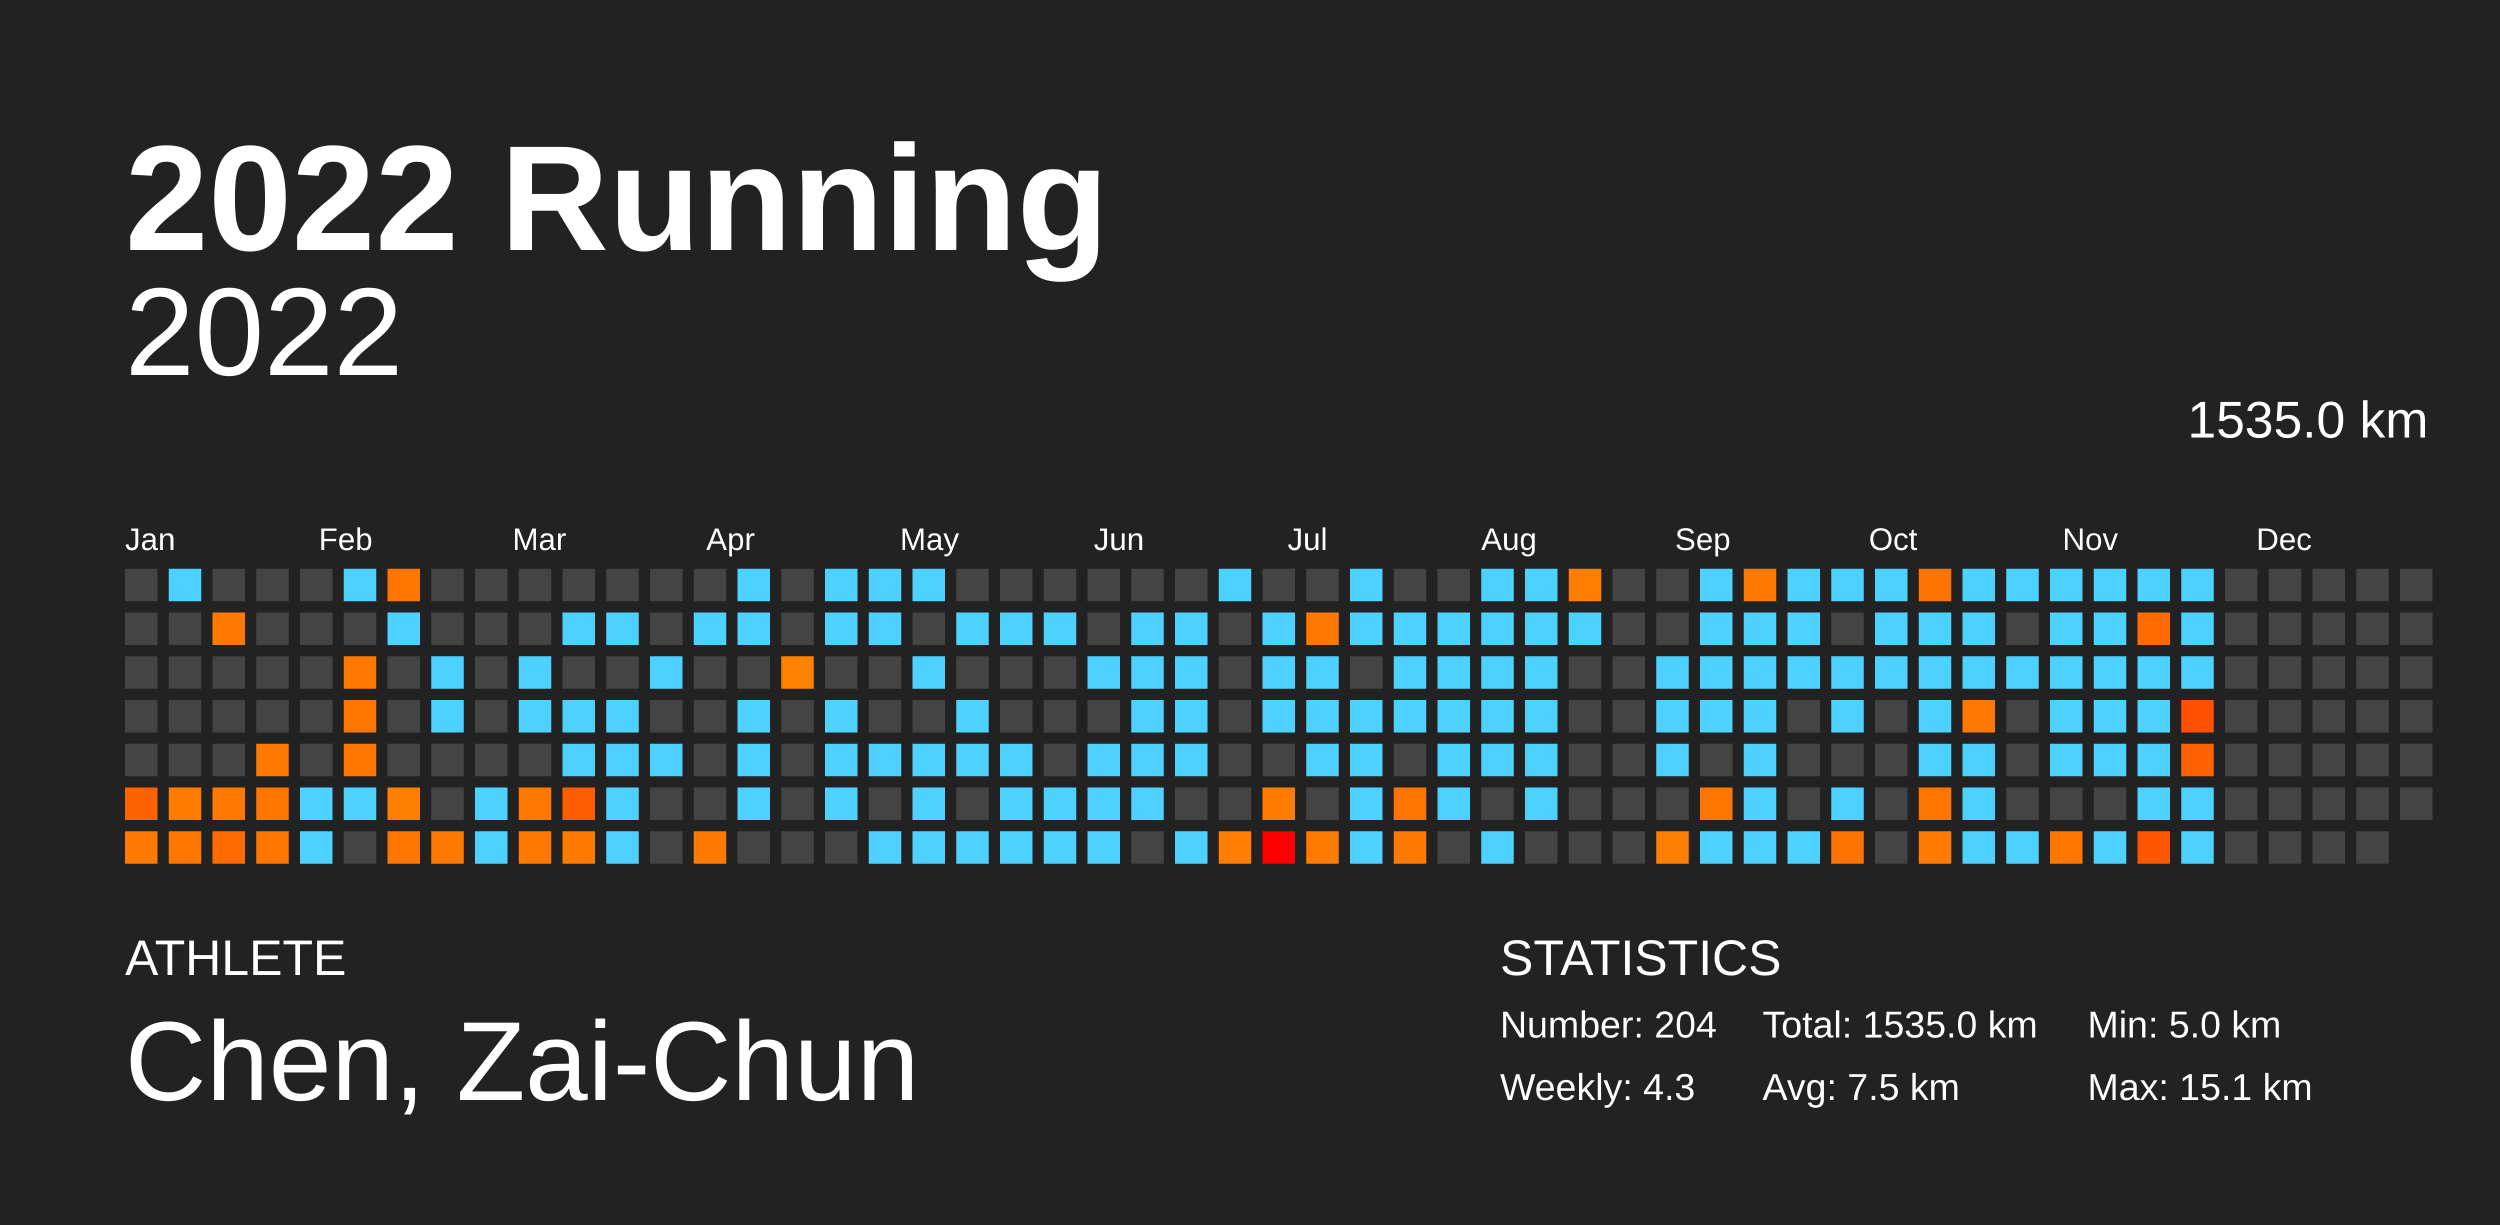
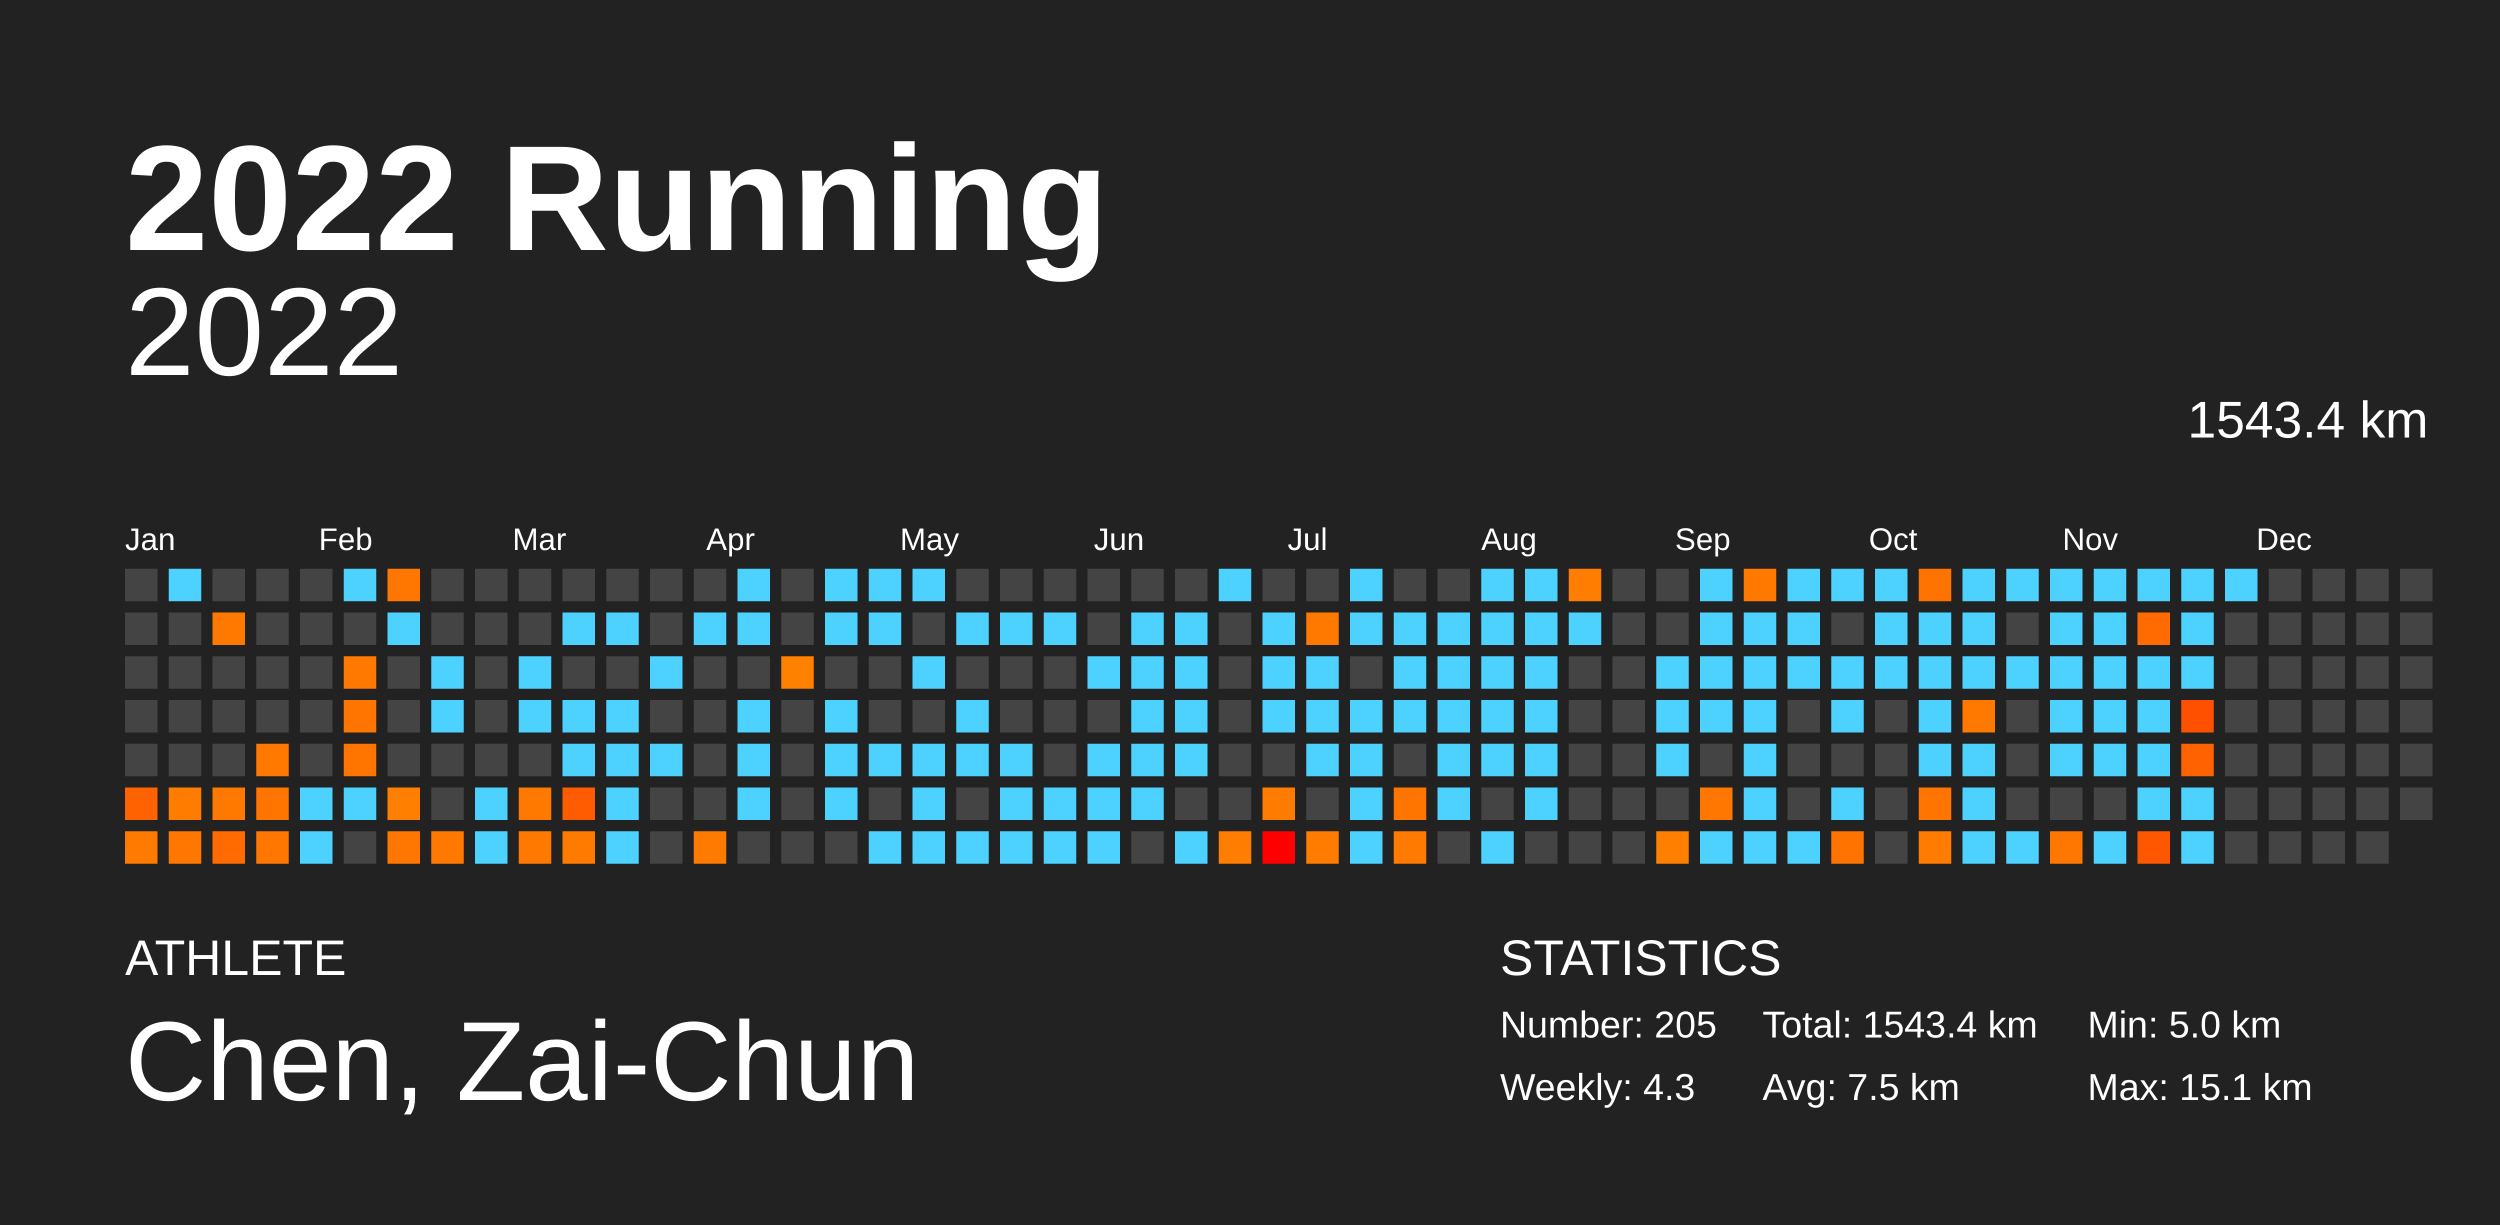
<svg xmlns="http://www.w3.org/2000/svg" baseProfile="full" height="98mm" version="1.1" viewBox="0,0,200,98" width="200mm">
  <defs />
  <rect fill="#222222" height="98" width="200" x="0" y="0" />
  <text fill="#FFFFFF" style="font-size:12px; font-family:Arial; font-weight:bold;" x="10" y="20">2022 Running</text>
  <text fill="#FFFFFF" style="font-size:4px; font-family:Arial" x="10" y="78">ATHLETE</text>
  <text fill="#FFFFFF" style="font-size:9px; font-family:Arial" x="10" y="88">Chen, Zai-Chun</text>
  <text fill="#FFFFFF" style="font-size:4px; font-family:Arial" x="120" y="78">STATISTICS</text>
-   <text fill="#FFFFFF" style="font-size:3px; font-family:Arial" x="120" y="83">Number: 204</text>
+   <text fill="#FFFFFF" style="font-size:3px; font-family:Arial" x="120" y="83">Number: 205</text>
  <text fill="#FFFFFF" style="font-size:3px; font-family:Arial" x="120" y="88">Weekly: 4.3</text>
-   <text fill="#FFFFFF" style="font-size:3px; font-family:Arial" x="141" y="83">Total: 1535.0 km</text>
+   <text fill="#FFFFFF" style="font-size:3px; font-family:Arial" x="141" y="83">Total: 1543.4 km</text>
  <text fill="#FFFFFF" style="font-size:3px; font-family:Arial" x="141" y="88">Avg: 7.5 km</text>
  <text fill="#FFFFFF" style="font-size:3px; font-family:Arial" x="167" y="83">Min: 5.0 km</text>
  <text fill="#FFFFFF" style="font-size:3px; font-family:Arial" x="167" y="88">Max: 15.1 km</text>
  <text alignment-baseline="hanging" fill="#FFFFFF" style="font-size:10.0px; font-family:Arial;" x="10" y="30">2022</text>
-   <text alignment-baseline="hanging" fill="#FFFFFF" style="font-size:4.125px; font-family:Arial;" x="175" y="35">1535.0 km</text>
+   <text alignment-baseline="hanging" fill="#FFFFFF" style="font-size:4.125px; font-family:Arial;" x="175" y="35">1543.4 km</text>
  <text fill="#FFFFFF" style="font-size:2.5px; font-family:Arial" x="10.0" y="44">Jan</text>
  <text fill="#FFFFFF" style="font-size:2.5px; font-family:Arial" x="25.5" y="44">Feb</text>
  <text fill="#FFFFFF" style="font-size:2.5px; font-family:Arial" x="41.0" y="44">Mar</text>
  <text fill="#FFFFFF" style="font-size:2.5px; font-family:Arial" x="56.5" y="44">Apr</text>
  <text fill="#FFFFFF" style="font-size:2.5px; font-family:Arial" x="72.0" y="44">May</text>
  <text fill="#FFFFFF" style="font-size:2.5px; font-family:Arial" x="87.5" y="44">Jun</text>
  <text fill="#FFFFFF" style="font-size:2.5px; font-family:Arial" x="103.0" y="44">Jul</text>
  <text fill="#FFFFFF" style="font-size:2.5px; font-family:Arial" x="118.5" y="44">Aug</text>
  <text fill="#FFFFFF" style="font-size:2.5px; font-family:Arial" x="134.0" y="44">Sep</text>
  <text fill="#FFFFFF" style="font-size:2.5px; font-family:Arial" x="149.5" y="44">Oct</text>
  <text fill="#FFFFFF" style="font-size:2.5px; font-family:Arial" x="165.0" y="44">Nov</text>
  <text fill="#FFFFFF" style="font-size:2.5px; font-family:Arial" x="180.5" y="44">Dec</text>
  <rect fill="#444444" height="2.6" width="2.6" x="10.0" y="45.5" />
  <rect fill="#444444" height="2.6" width="2.6" x="10.0" y="49.0" />
  <rect fill="#444444" height="2.6" width="2.6" x="10.0" y="52.5" />
  <rect fill="#444444" height="2.6" width="2.6" x="10.0" y="56.0" />
  <rect fill="#444444" height="2.6" width="2.6" x="10.0" y="59.5" />
  <rect fill="#ff6200" height="2.6" width="2.6" x="10.0" y="63.0" />
  <rect fill="#ff7a00" height="2.6" width="2.6" x="10.0" y="66.5" />
  <rect fill="#4dd2ff" height="2.6" width="2.6" x="13.5" y="45.5" />
  <rect fill="#444444" height="2.6" width="2.6" x="13.5" y="49.0" />
  <rect fill="#444444" height="2.6" width="2.6" x="13.5" y="52.5" />
  <rect fill="#444444" height="2.6" width="2.6" x="13.5" y="56.0" />
  <rect fill="#444444" height="2.6" width="2.6" x="13.5" y="59.5" />
  <rect fill="#ff7c00" height="2.6" width="2.6" x="13.5" y="63.0" />
  <rect fill="#ff7600" height="2.6" width="2.6" x="13.5" y="66.5" />
  <rect fill="#444444" height="2.6" width="2.6" x="17.0" y="45.5" />
  <rect fill="#ff7900" height="2.6" width="2.6" x="17.0" y="49.0" />
  <rect fill="#444444" height="2.6" width="2.6" x="17.0" y="52.5" />
  <rect fill="#444444" height="2.6" width="2.6" x="17.0" y="56.0" />
  <rect fill="#444444" height="2.6" width="2.6" x="17.0" y="59.5" />
  <rect fill="#ff7900" height="2.6" width="2.6" x="17.0" y="63.0" />
  <rect fill="#ff6b00" height="2.6" width="2.6" x="17.0" y="66.5" />
  <rect fill="#444444" height="2.6" width="2.6" x="20.5" y="45.5" />
  <rect fill="#444444" height="2.6" width="2.6" x="20.5" y="49.0" />
  <rect fill="#444444" height="2.6" width="2.6" x="20.5" y="52.5" />
  <rect fill="#444444" height="2.6" width="2.6" x="20.5" y="56.0" />
  <rect fill="#ff7800" height="2.6" width="2.6" x="20.5" y="59.5" />
  <rect fill="#ff7500" height="2.6" width="2.6" x="20.5" y="63.0" />
  <rect fill="#ff7600" height="2.6" width="2.6" x="20.5" y="66.5" />
  <rect fill="#444444" height="2.6" width="2.6" x="24.0" y="45.5" />
  <rect fill="#444444" height="2.6" width="2.6" x="24.0" y="49.0" />
  <rect fill="#444444" height="2.6" width="2.6" x="24.0" y="52.5" />
  <rect fill="#444444" height="2.6" width="2.6" x="24.0" y="56.0" />
  <rect fill="#444444" height="2.6" width="2.6" x="24.0" y="59.5" />
  <rect fill="#4dd2ff" height="2.6" width="2.6" x="24.0" y="63.0" />
  <rect fill="#4dd2ff" height="2.6" width="2.6" x="24.0" y="66.5" />
  <rect fill="#4dd2ff" height="2.6" width="2.6" x="27.5" y="45.5" />
  <rect fill="#444444" height="2.6" width="2.6" x="27.5" y="49.0" />
  <rect fill="#ff7800" height="2.6" width="2.6" x="27.5" y="52.5" />
  <rect fill="#ff7500" height="2.6" width="2.6" x="27.5" y="56.0" />
  <rect fill="#ff7500" height="2.6" width="2.6" x="27.5" y="59.5" />
  <rect fill="#4dd2ff" height="2.6" width="2.6" x="27.5" y="63.0" />
  <rect fill="#444444" height="2.6" width="2.6" x="27.5" y="66.5" />
  <rect fill="#ff7700" height="2.6" width="2.6" x="31.0" y="45.5" />
  <rect fill="#4dd2ff" height="2.6" width="2.6" x="31.0" y="49.0" />
  <rect fill="#444444" height="2.6" width="2.6" x="31.0" y="52.5" />
  <rect fill="#444444" height="2.6" width="2.6" x="31.0" y="56.0" />
  <rect fill="#444444" height="2.6" width="2.6" x="31.0" y="59.5" />
  <rect fill="#ff8000" height="2.6" width="2.6" x="31.0" y="63.0" />
  <rect fill="#ff7700" height="2.6" width="2.6" x="31.0" y="66.5" />
  <rect fill="#444444" height="2.6" width="2.6" x="34.5" y="45.5" />
  <rect fill="#444444" height="2.6" width="2.6" x="34.5" y="49.0" />
  <rect fill="#4dd2ff" height="2.6" width="2.6" x="34.5" y="52.5" />
  <rect fill="#4dd2ff" height="2.6" width="2.6" x="34.5" y="56.0" />
  <rect fill="#444444" height="2.6" width="2.6" x="34.5" y="59.5" />
  <rect fill="#444444" height="2.6" width="2.6" x="34.5" y="63.0" />
  <rect fill="#ff7900" height="2.6" width="2.6" x="34.5" y="66.5" />
  <rect fill="#444444" height="2.6" width="2.6" x="38.0" y="45.5" />
  <rect fill="#444444" height="2.6" width="2.6" x="38.0" y="49.0" />
  <rect fill="#444444" height="2.6" width="2.6" x="38.0" y="52.5" />
  <rect fill="#444444" height="2.6" width="2.6" x="38.0" y="56.0" />
  <rect fill="#444444" height="2.6" width="2.6" x="38.0" y="59.5" />
  <rect fill="#4dd2ff" height="2.6" width="2.6" x="38.0" y="63.0" />
  <rect fill="#4dd2ff" height="2.6" width="2.6" x="38.0" y="66.5" />
  <rect fill="#444444" height="2.6" width="2.6" x="41.5" y="45.5" />
  <rect fill="#444444" height="2.6" width="2.6" x="41.5" y="49.0" />
  <rect fill="#4dd2ff" height="2.6" width="2.6" x="41.5" y="52.5" />
  <rect fill="#4dd2ff" height="2.6" width="2.6" x="41.5" y="56.0" />
  <rect fill="#444444" height="2.6" width="2.6" x="41.5" y="59.5" />
  <rect fill="#ff7900" height="2.6" width="2.6" x="41.5" y="63.0" />
  <rect fill="#ff7900" height="2.6" width="2.6" x="41.5" y="66.5" />
  <rect fill="#444444" height="2.6" width="2.6" x="45.0" y="45.5" />
  <rect fill="#4dd2ff" height="2.6" width="2.6" x="45.0" y="49.0" />
  <rect fill="#444444" height="2.6" width="2.6" x="45.0" y="52.5" />
  <rect fill="#4dd2ff" height="2.6" width="2.6" x="45.0" y="56.0" />
  <rect fill="#4dd2ff" height="2.6" width="2.6" x="45.0" y="59.5" />
  <rect fill="#ff5b00" height="2.6" width="2.6" x="45.0" y="63.0" />
  <rect fill="#ff7b00" height="2.6" width="2.6" x="45.0" y="66.5" />
  <rect fill="#444444" height="2.6" width="2.6" x="48.5" y="45.5" />
  <rect fill="#4dd2ff" height="2.6" width="2.6" x="48.5" y="49.0" />
  <rect fill="#444444" height="2.6" width="2.6" x="48.5" y="52.5" />
  <rect fill="#4dd2ff" height="2.6" width="2.6" x="48.5" y="56.0" />
  <rect fill="#4dd2ff" height="2.6" width="2.6" x="48.5" y="59.5" />
  <rect fill="#4dd2ff" height="2.6" width="2.6" x="48.5" y="63.0" />
  <rect fill="#4dd2ff" height="2.6" width="2.6" x="48.5" y="66.5" />
  <rect fill="#444444" height="2.6" width="2.6" x="52.0" y="45.5" />
  <rect fill="#444444" height="2.6" width="2.6" x="52.0" y="49.0" />
  <rect fill="#4dd2ff" height="2.6" width="2.6" x="52.0" y="52.5" />
  <rect fill="#444444" height="2.6" width="2.6" x="52.0" y="56.0" />
  <rect fill="#4dd2ff" height="2.6" width="2.6" x="52.0" y="59.5" />
  <rect fill="#444444" height="2.6" width="2.6" x="52.0" y="63.0" />
  <rect fill="#444444" height="2.6" width="2.6" x="52.0" y="66.5" />
  <rect fill="#444444" height="2.6" width="2.6" x="55.5" y="45.5" />
  <rect fill="#4dd2ff" height="2.6" width="2.6" x="55.5" y="49.0" />
  <rect fill="#444444" height="2.6" width="2.6" x="55.5" y="52.5" />
  <rect fill="#444444" height="2.6" width="2.6" x="55.5" y="56.0" />
  <rect fill="#444444" height="2.6" width="2.6" x="55.5" y="59.5" />
  <rect fill="#444444" height="2.6" width="2.6" x="55.5" y="63.0" />
  <rect fill="#ff7a00" height="2.6" width="2.6" x="55.5" y="66.5" />
  <rect fill="#4dd2ff" height="2.6" width="2.6" x="59.0" y="45.5" />
  <rect fill="#4dd2ff" height="2.6" width="2.6" x="59.0" y="49.0" />
  <rect fill="#444444" height="2.6" width="2.6" x="59.0" y="52.5" />
  <rect fill="#4dd2ff" height="2.6" width="2.6" x="59.0" y="56.0" />
  <rect fill="#4dd2ff" height="2.6" width="2.6" x="59.0" y="59.5" />
  <rect fill="#4dd2ff" height="2.6" width="2.6" x="59.0" y="63.0" />
  <rect fill="#444444" height="2.6" width="2.6" x="59.0" y="66.5" />
  <rect fill="#444444" height="2.6" width="2.6" x="62.5" y="45.5" />
  <rect fill="#444444" height="2.6" width="2.6" x="62.5" y="49.0" />
  <rect fill="#ff8100" height="2.6" width="2.6" x="62.5" y="52.5" />
  <rect fill="#444444" height="2.6" width="2.6" x="62.5" y="56.0" />
  <rect fill="#444444" height="2.6" width="2.6" x="62.5" y="59.5" />
  <rect fill="#444444" height="2.6" width="2.6" x="62.5" y="63.0" />
  <rect fill="#444444" height="2.6" width="2.6" x="62.5" y="66.5" />
  <rect fill="#4dd2ff" height="2.6" width="2.6" x="66.0" y="45.5" />
  <rect fill="#4dd2ff" height="2.6" width="2.6" x="66.0" y="49.0" />
  <rect fill="#444444" height="2.6" width="2.6" x="66.0" y="52.5" />
  <rect fill="#4dd2ff" height="2.6" width="2.6" x="66.0" y="56.0" />
  <rect fill="#4dd2ff" height="2.6" width="2.6" x="66.0" y="59.5" />
  <rect fill="#4dd2ff" height="2.6" width="2.6" x="66.0" y="63.0" />
  <rect fill="#444444" height="2.6" width="2.6" x="66.0" y="66.5" />
  <rect fill="#4dd2ff" height="2.6" width="2.6" x="69.5" y="45.5" />
  <rect fill="#4dd2ff" height="2.6" width="2.6" x="69.5" y="49.0" />
  <rect fill="#444444" height="2.6" width="2.6" x="69.5" y="52.5" />
  <rect fill="#444444" height="2.6" width="2.6" x="69.5" y="56.0" />
  <rect fill="#4dd2ff" height="2.6" width="2.6" x="69.5" y="59.5" />
  <rect fill="#444444" height="2.6" width="2.6" x="69.5" y="63.0" />
  <rect fill="#4dd2ff" height="2.6" width="2.6" x="69.5" y="66.5" />
  <rect fill="#4dd2ff" height="2.6" width="2.6" x="73.0" y="45.5" />
  <rect fill="#444444" height="2.6" width="2.6" x="73.0" y="49.0" />
  <rect fill="#4dd2ff" height="2.6" width="2.6" x="73.0" y="52.5" />
  <rect fill="#444444" height="2.6" width="2.6" x="73.0" y="56.0" />
  <rect fill="#4dd2ff" height="2.6" width="2.6" x="73.0" y="59.5" />
  <rect fill="#4dd2ff" height="2.6" width="2.6" x="73.0" y="63.0" />
  <rect fill="#4dd2ff" height="2.6" width="2.6" x="73.0" y="66.5" />
  <rect fill="#444444" height="2.6" width="2.6" x="76.5" y="45.5" />
  <rect fill="#4dd2ff" height="2.6" width="2.6" x="76.5" y="49.0" />
  <rect fill="#444444" height="2.6" width="2.6" x="76.5" y="52.5" />
  <rect fill="#4dd2ff" height="2.6" width="2.6" x="76.5" y="56.0" />
  <rect fill="#4dd2ff" height="2.6" width="2.6" x="76.5" y="59.5" />
  <rect fill="#444444" height="2.6" width="2.6" x="76.5" y="63.0" />
  <rect fill="#4dd2ff" height="2.6" width="2.6" x="76.5" y="66.5" />
  <rect fill="#444444" height="2.6" width="2.6" x="80.0" y="45.5" />
  <rect fill="#4dd2ff" height="2.6" width="2.6" x="80.0" y="49.0" />
  <rect fill="#444444" height="2.6" width="2.6" x="80.0" y="52.5" />
  <rect fill="#444444" height="2.6" width="2.6" x="80.0" y="56.0" />
  <rect fill="#4dd2ff" height="2.6" width="2.6" x="80.0" y="59.5" />
  <rect fill="#4dd2ff" height="2.6" width="2.6" x="80.0" y="63.0" />
  <rect fill="#4dd2ff" height="2.6" width="2.6" x="80.0" y="66.5" />
  <rect fill="#444444" height="2.6" width="2.6" x="83.5" y="45.5" />
  <rect fill="#4dd2ff" height="2.6" width="2.6" x="83.5" y="49.0" />
  <rect fill="#444444" height="2.6" width="2.6" x="83.5" y="52.5" />
  <rect fill="#444444" height="2.6" width="2.6" x="83.5" y="56.0" />
  <rect fill="#444444" height="2.6" width="2.6" x="83.5" y="59.5" />
  <rect fill="#4dd2ff" height="2.6" width="2.6" x="83.5" y="63.0" />
  <rect fill="#4dd2ff" height="2.6" width="2.6" x="83.5" y="66.5" />
  <rect fill="#444444" height="2.6" width="2.6" x="87.0" y="45.5" />
  <rect fill="#444444" height="2.6" width="2.6" x="87.0" y="49.0" />
  <rect fill="#4dd2ff" height="2.6" width="2.6" x="87.0" y="52.5" />
  <rect fill="#444444" height="2.6" width="2.6" x="87.0" y="56.0" />
  <rect fill="#4dd2ff" height="2.6" width="2.6" x="87.0" y="59.5" />
  <rect fill="#4dd2ff" height="2.6" width="2.6" x="87.0" y="63.0" />
  <rect fill="#4dd2ff" height="2.6" width="2.6" x="87.0" y="66.5" />
  <rect fill="#444444" height="2.6" width="2.6" x="90.5" y="45.5" />
  <rect fill="#4dd2ff" height="2.6" width="2.6" x="90.5" y="49.0" />
  <rect fill="#4dd2ff" height="2.6" width="2.6" x="90.5" y="52.5" />
  <rect fill="#4dd2ff" height="2.6" width="2.6" x="90.5" y="56.0" />
  <rect fill="#4dd2ff" height="2.6" width="2.6" x="90.5" y="59.5" />
  <rect fill="#4dd2ff" height="2.6" width="2.6" x="90.5" y="63.0" />
  <rect fill="#444444" height="2.6" width="2.6" x="90.5" y="66.5" />
  <rect fill="#444444" height="2.6" width="2.6" x="94.0" y="45.5" />
  <rect fill="#4dd2ff" height="2.6" width="2.6" x="94.0" y="49.0" />
  <rect fill="#4dd2ff" height="2.6" width="2.6" x="94.0" y="52.5" />
  <rect fill="#4dd2ff" height="2.6" width="2.6" x="94.0" y="56.0" />
  <rect fill="#4dd2ff" height="2.6" width="2.6" x="94.0" y="59.5" />
  <rect fill="#444444" height="2.6" width="2.6" x="94.0" y="63.0" />
  <rect fill="#4dd2ff" height="2.6" width="2.6" x="94.0" y="66.5" />
  <rect fill="#4dd2ff" height="2.6" width="2.6" x="97.5" y="45.5" />
  <rect fill="#444444" height="2.6" width="2.6" x="97.5" y="49.0" />
  <rect fill="#444444" height="2.6" width="2.6" x="97.5" y="52.5" />
  <rect fill="#444444" height="2.6" width="2.6" x="97.5" y="56.0" />
  <rect fill="#444444" height="2.6" width="2.6" x="97.5" y="59.5" />
  <rect fill="#444444" height="2.6" width="2.6" x="97.5" y="63.0" />
  <rect fill="#ff7d00" height="2.6" width="2.6" x="97.5" y="66.5" />
  <rect fill="#444444" height="2.6" width="2.6" x="101.0" y="45.5" />
  <rect fill="#4dd2ff" height="2.6" width="2.6" x="101.0" y="49.0" />
  <rect fill="#4dd2ff" height="2.6" width="2.6" x="101.0" y="52.5" />
  <rect fill="#4dd2ff" height="2.6" width="2.6" x="101.0" y="56.0" />
  <rect fill="#444444" height="2.6" width="2.6" x="101.0" y="59.5" />
  <rect fill="#ff7c00" height="2.6" width="2.6" x="101.0" y="63.0" />
  <rect fill="#ff0000" height="2.6" width="2.6" x="101.0" y="66.5" />
  <rect fill="#444444" height="2.6" width="2.6" x="104.5" y="45.5" />
  <rect fill="#ff7900" height="2.6" width="2.6" x="104.5" y="49.0" />
  <rect fill="#4dd2ff" height="2.6" width="2.6" x="104.5" y="52.5" />
  <rect fill="#4dd2ff" height="2.6" width="2.6" x="104.5" y="56.0" />
  <rect fill="#4dd2ff" height="2.6" width="2.6" x="104.5" y="59.5" />
  <rect fill="#444444" height="2.6" width="2.6" x="104.5" y="63.0" />
  <rect fill="#ff7c00" height="2.6" width="2.6" x="104.5" y="66.5" />
  <rect fill="#4dd2ff" height="2.6" width="2.6" x="108.0" y="45.5" />
  <rect fill="#4dd2ff" height="2.6" width="2.6" x="108.0" y="49.0" />
  <rect fill="#444444" height="2.6" width="2.6" x="108.0" y="52.5" />
  <rect fill="#4dd2ff" height="2.6" width="2.6" x="108.0" y="56.0" />
  <rect fill="#4dd2ff" height="2.6" width="2.6" x="108.0" y="59.5" />
  <rect fill="#4dd2ff" height="2.6" width="2.6" x="108.0" y="63.0" />
  <rect fill="#4dd2ff" height="2.6" width="2.6" x="108.0" y="66.5" />
  <rect fill="#444444" height="2.6" width="2.6" x="111.5" y="45.5" />
  <rect fill="#4dd2ff" height="2.6" width="2.6" x="111.5" y="49.0" />
  <rect fill="#4dd2ff" height="2.6" width="2.6" x="111.5" y="52.5" />
  <rect fill="#4dd2ff" height="2.6" width="2.6" x="111.5" y="56.0" />
  <rect fill="#444444" height="2.6" width="2.6" x="111.5" y="59.5" />
  <rect fill="#ff7500" height="2.6" width="2.6" x="111.5" y="63.0" />
  <rect fill="#ff7a00" height="2.6" width="2.6" x="111.5" y="66.5" />
  <rect fill="#444444" height="2.6" width="2.6" x="115.0" y="45.5" />
  <rect fill="#4dd2ff" height="2.6" width="2.6" x="115.0" y="49.0" />
  <rect fill="#4dd2ff" height="2.6" width="2.6" x="115.0" y="52.5" />
  <rect fill="#4dd2ff" height="2.6" width="2.6" x="115.0" y="56.0" />
  <rect fill="#4dd2ff" height="2.6" width="2.6" x="115.0" y="59.5" />
  <rect fill="#4dd2ff" height="2.6" width="2.6" x="115.0" y="63.0" />
  <rect fill="#444444" height="2.6" width="2.6" x="115.0" y="66.5" />
  <rect fill="#4dd2ff" height="2.6" width="2.6" x="118.5" y="45.5" />
  <rect fill="#4dd2ff" height="2.6" width="2.6" x="118.5" y="49.0" />
  <rect fill="#4dd2ff" height="2.6" width="2.6" x="118.5" y="52.5" />
  <rect fill="#4dd2ff" height="2.6" width="2.6" x="118.5" y="56.0" />
  <rect fill="#4dd2ff" height="2.6" width="2.6" x="118.5" y="59.5" />
  <rect fill="#444444" height="2.6" width="2.6" x="118.5" y="63.0" />
  <rect fill="#4dd2ff" height="2.6" width="2.6" x="118.5" y="66.5" />
  <rect fill="#4dd2ff" height="2.6" width="2.6" x="122.0" y="45.5" />
  <rect fill="#4dd2ff" height="2.6" width="2.6" x="122.0" y="49.0" />
  <rect fill="#4dd2ff" height="2.6" width="2.6" x="122.0" y="52.5" />
  <rect fill="#4dd2ff" height="2.6" width="2.6" x="122.0" y="56.0" />
  <rect fill="#4dd2ff" height="2.6" width="2.6" x="122.0" y="59.5" />
  <rect fill="#4dd2ff" height="2.6" width="2.6" x="122.0" y="63.0" />
  <rect fill="#444444" height="2.6" width="2.6" x="122.0" y="66.5" />
  <rect fill="#ff7d00" height="2.6" width="2.6" x="125.5" y="45.5" />
  <rect fill="#4dd2ff" height="2.6" width="2.6" x="125.5" y="49.0" />
  <rect fill="#444444" height="2.6" width="2.6" x="125.5" y="52.5" />
  <rect fill="#444444" height="2.6" width="2.6" x="125.5" y="56.0" />
  <rect fill="#444444" height="2.6" width="2.6" x="125.5" y="59.5" />
  <rect fill="#444444" height="2.6" width="2.6" x="125.5" y="63.0" />
  <rect fill="#444444" height="2.6" width="2.6" x="125.5" y="66.5" />
  <rect fill="#444444" height="2.6" width="2.6" x="129.0" y="45.5" />
  <rect fill="#444444" height="2.6" width="2.6" x="129.0" y="49.0" />
  <rect fill="#444444" height="2.6" width="2.6" x="129.0" y="52.5" />
  <rect fill="#444444" height="2.6" width="2.6" x="129.0" y="56.0" />
  <rect fill="#444444" height="2.6" width="2.6" x="129.0" y="59.5" />
  <rect fill="#444444" height="2.6" width="2.6" x="129.0" y="63.0" />
  <rect fill="#444444" height="2.6" width="2.6" x="129.0" y="66.5" />
  <rect fill="#444444" height="2.6" width="2.6" x="132.5" y="45.5" />
  <rect fill="#444444" height="2.6" width="2.6" x="132.5" y="49.0" />
  <rect fill="#4dd2ff" height="2.6" width="2.6" x="132.5" y="52.5" />
  <rect fill="#4dd2ff" height="2.6" width="2.6" x="132.5" y="56.0" />
  <rect fill="#4dd2ff" height="2.6" width="2.6" x="132.5" y="59.5" />
  <rect fill="#444444" height="2.6" width="2.6" x="132.5" y="63.0" />
  <rect fill="#ff8000" height="2.6" width="2.6" x="132.5" y="66.5" />
  <rect fill="#4dd2ff" height="2.6" width="2.6" x="136.0" y="45.5" />
  <rect fill="#4dd2ff" height="2.6" width="2.6" x="136.0" y="49.0" />
  <rect fill="#4dd2ff" height="2.6" width="2.6" x="136.0" y="52.5" />
  <rect fill="#4dd2ff" height="2.6" width="2.6" x="136.0" y="56.0" />
  <rect fill="#444444" height="2.6" width="2.6" x="136.0" y="59.5" />
  <rect fill="#ff7600" height="2.6" width="2.6" x="136.0" y="63.0" />
  <rect fill="#4dd2ff" height="2.6" width="2.6" x="136.0" y="66.5" />
  <rect fill="#ff7900" height="2.6" width="2.6" x="139.5" y="45.5" />
  <rect fill="#4dd2ff" height="2.6" width="2.6" x="139.5" y="49.0" />
  <rect fill="#4dd2ff" height="2.6" width="2.6" x="139.5" y="52.5" />
  <rect fill="#4dd2ff" height="2.6" width="2.6" x="139.5" y="56.0" />
  <rect fill="#4dd2ff" height="2.6" width="2.6" x="139.5" y="59.5" />
  <rect fill="#4dd2ff" height="2.6" width="2.6" x="139.5" y="63.0" />
  <rect fill="#4dd2ff" height="2.6" width="2.6" x="139.5" y="66.5" />
  <rect fill="#4dd2ff" height="2.6" width="2.6" x="143.0" y="45.5" />
  <rect fill="#4dd2ff" height="2.6" width="2.6" x="143.0" y="49.0" />
  <rect fill="#4dd2ff" height="2.6" width="2.6" x="143.0" y="52.5" />
  <rect fill="#444444" height="2.6" width="2.6" x="143.0" y="56.0" />
  <rect fill="#444444" height="2.6" width="2.6" x="143.0" y="59.5" />
  <rect fill="#444444" height="2.6" width="2.6" x="143.0" y="63.0" />
  <rect fill="#4dd2ff" height="2.6" width="2.6" x="143.0" y="66.5" />
  <rect fill="#4dd2ff" height="2.6" width="2.6" x="146.5" y="45.5" />
  <rect fill="#444444" height="2.6" width="2.6" x="146.5" y="49.0" />
  <rect fill="#4dd2ff" height="2.6" width="2.6" x="146.5" y="52.5" />
  <rect fill="#4dd2ff" height="2.6" width="2.6" x="146.5" y="56.0" />
  <rect fill="#444444" height="2.6" width="2.6" x="146.5" y="59.5" />
  <rect fill="#4dd2ff" height="2.6" width="2.6" x="146.5" y="63.0" />
  <rect fill="#ff7400" height="2.6" width="2.6" x="146.5" y="66.5" />
  <rect fill="#4dd2ff" height="2.6" width="2.6" x="150.0" y="45.5" />
  <rect fill="#4dd2ff" height="2.6" width="2.6" x="150.0" y="49.0" />
  <rect fill="#4dd2ff" height="2.6" width="2.6" x="150.0" y="52.5" />
  <rect fill="#444444" height="2.6" width="2.6" x="150.0" y="56.0" />
  <rect fill="#444444" height="2.6" width="2.6" x="150.0" y="59.5" />
  <rect fill="#444444" height="2.6" width="2.6" x="150.0" y="63.0" />
  <rect fill="#444444" height="2.6" width="2.6" x="150.0" y="66.5" />
  <rect fill="#ff7400" height="2.6" width="2.6" x="153.5" y="45.5" />
  <rect fill="#4dd2ff" height="2.6" width="2.6" x="153.5" y="49.0" />
  <rect fill="#4dd2ff" height="2.6" width="2.6" x="153.5" y="52.5" />
  <rect fill="#4dd2ff" height="2.6" width="2.6" x="153.5" y="56.0" />
  <rect fill="#4dd2ff" height="2.6" width="2.6" x="153.5" y="59.5" />
  <rect fill="#ff7500" height="2.6" width="2.6" x="153.5" y="63.0" />
  <rect fill="#ff7c00" height="2.6" width="2.6" x="153.5" y="66.5" />
  <rect fill="#4dd2ff" height="2.6" width="2.6" x="157.0" y="45.5" />
  <rect fill="#4dd2ff" height="2.6" width="2.6" x="157.0" y="49.0" />
  <rect fill="#4dd2ff" height="2.6" width="2.6" x="157.0" y="52.5" />
  <rect fill="#ff7900" height="2.6" width="2.6" x="157.0" y="56.0" />
  <rect fill="#4dd2ff" height="2.6" width="2.6" x="157.0" y="59.5" />
  <rect fill="#4dd2ff" height="2.6" width="2.6" x="157.0" y="63.0" />
  <rect fill="#4dd2ff" height="2.6" width="2.6" x="157.0" y="66.5" />
  <rect fill="#4dd2ff" height="2.6" width="2.6" x="160.5" y="45.5" />
  <rect fill="#444444" height="2.6" width="2.6" x="160.5" y="49.0" />
  <rect fill="#4dd2ff" height="2.6" width="2.6" x="160.5" y="52.5" />
  <rect fill="#444444" height="2.6" width="2.6" x="160.5" y="56.0" />
  <rect fill="#444444" height="2.6" width="2.6" x="160.5" y="59.5" />
  <rect fill="#444444" height="2.6" width="2.6" x="160.5" y="63.0" />
  <rect fill="#4dd2ff" height="2.6" width="2.6" x="160.5" y="66.5" />
  <rect fill="#4dd2ff" height="2.6" width="2.6" x="164.0" y="45.5" />
  <rect fill="#4dd2ff" height="2.6" width="2.6" x="164.0" y="49.0" />
  <rect fill="#4dd2ff" height="2.6" width="2.6" x="164.0" y="52.5" />
  <rect fill="#4dd2ff" height="2.6" width="2.6" x="164.0" y="56.0" />
  <rect fill="#4dd2ff" height="2.6" width="2.6" x="164.0" y="59.5" />
  <rect fill="#444444" height="2.6" width="2.6" x="164.0" y="63.0" />
  <rect fill="#ff7600" height="2.6" width="2.6" x="164.0" y="66.5" />
  <rect fill="#4dd2ff" height="2.6" width="2.6" x="167.5" y="45.5" />
  <rect fill="#4dd2ff" height="2.6" width="2.6" x="167.5" y="49.0" />
  <rect fill="#4dd2ff" height="2.6" width="2.6" x="167.5" y="52.5" />
  <rect fill="#4dd2ff" height="2.6" width="2.6" x="167.5" y="56.0" />
  <rect fill="#4dd2ff" height="2.6" width="2.6" x="167.5" y="59.5" />
  <rect fill="#444444" height="2.6" width="2.6" x="167.5" y="63.0" />
  <rect fill="#4dd2ff" height="2.6" width="2.6" x="167.5" y="66.5" />
  <rect fill="#4dd2ff" height="2.6" width="2.6" x="171.0" y="45.5" />
  <rect fill="#ff6b00" height="2.6" width="2.6" x="171.0" y="49.0" />
  <rect fill="#4dd2ff" height="2.6" width="2.6" x="171.0" y="52.5" />
  <rect fill="#4dd2ff" height="2.6" width="2.6" x="171.0" y="56.0" />
  <rect fill="#4dd2ff" height="2.6" width="2.6" x="171.0" y="59.5" />
  <rect fill="#4dd2ff" height="2.6" width="2.6" x="171.0" y="63.0" />
  <rect fill="#ff5700" height="2.6" width="2.6" x="171.0" y="66.5" />
  <rect fill="#4dd2ff" height="2.6" width="2.6" x="174.5" y="45.5" />
  <rect fill="#4dd2ff" height="2.6" width="2.6" x="174.5" y="49.0" />
  <rect fill="#4dd2ff" height="2.6" width="2.6" x="174.5" y="52.5" />
  <rect fill="#ff5000" height="2.6" width="2.6" x="174.5" y="56.0" />
  <rect fill="#ff6200" height="2.6" width="2.6" x="174.5" y="59.5" />
  <rect fill="#4dd2ff" height="2.6" width="2.6" x="174.5" y="63.0" />
  <rect fill="#4dd2ff" height="2.6" width="2.6" x="174.5" y="66.5" />
-   <rect fill="#444444" height="2.6" width="2.6" x="178.0" y="45.5" />
+   <rect fill="#4dd2ff" height="2.6" width="2.6" x="178.0" y="45.5" />
  <rect fill="#444444" height="2.6" width="2.6" x="178.0" y="49.0" />
  <rect fill="#444444" height="2.6" width="2.6" x="178.0" y="52.5" />
  <rect fill="#444444" height="2.6" width="2.6" x="178.0" y="56.0" />
  <rect fill="#444444" height="2.6" width="2.6" x="178.0" y="59.5" />
  <rect fill="#444444" height="2.6" width="2.6" x="178.0" y="63.0" />
  <rect fill="#444444" height="2.6" width="2.6" x="178.0" y="66.5" />
  <rect fill="#444444" height="2.6" width="2.6" x="181.5" y="45.5" />
  <rect fill="#444444" height="2.6" width="2.6" x="181.5" y="49.0" />
  <rect fill="#444444" height="2.6" width="2.6" x="181.5" y="52.5" />
  <rect fill="#444444" height="2.6" width="2.6" x="181.5" y="56.0" />
  <rect fill="#444444" height="2.6" width="2.6" x="181.5" y="59.5" />
  <rect fill="#444444" height="2.6" width="2.6" x="181.5" y="63.0" />
  <rect fill="#444444" height="2.6" width="2.6" x="181.5" y="66.5" />
  <rect fill="#444444" height="2.6" width="2.6" x="185.0" y="45.5" />
  <rect fill="#444444" height="2.6" width="2.6" x="185.0" y="49.0" />
  <rect fill="#444444" height="2.6" width="2.6" x="185.0" y="52.5" />
  <rect fill="#444444" height="2.6" width="2.6" x="185.0" y="56.0" />
  <rect fill="#444444" height="2.6" width="2.6" x="185.0" y="59.5" />
  <rect fill="#444444" height="2.6" width="2.6" x="185.0" y="63.0" />
  <rect fill="#444444" height="2.6" width="2.6" x="185.0" y="66.5" />
  <rect fill="#444444" height="2.6" width="2.6" x="188.5" y="45.5" />
  <rect fill="#444444" height="2.6" width="2.6" x="188.5" y="49.0" />
  <rect fill="#444444" height="2.6" width="2.6" x="188.5" y="52.5" />
  <rect fill="#444444" height="2.6" width="2.6" x="188.5" y="56.0" />
  <rect fill="#444444" height="2.6" width="2.6" x="188.5" y="59.5" />
  <rect fill="#444444" height="2.6" width="2.6" x="188.5" y="63.0" />
  <rect fill="#444444" height="2.6" width="2.6" x="188.5" y="66.5" />
  <rect fill="#444444" height="2.6" width="2.6" x="192.0" y="45.5" />
  <rect fill="#444444" height="2.6" width="2.6" x="192.0" y="49.0" />
  <rect fill="#444444" height="2.6" width="2.6" x="192.0" y="52.5" />
  <rect fill="#444444" height="2.6" width="2.6" x="192.0" y="56.0" />
  <rect fill="#444444" height="2.6" width="2.6" x="192.0" y="59.5" />
  <rect fill="#444444" height="2.6" width="2.6" x="192.0" y="63.0" />
</svg>
